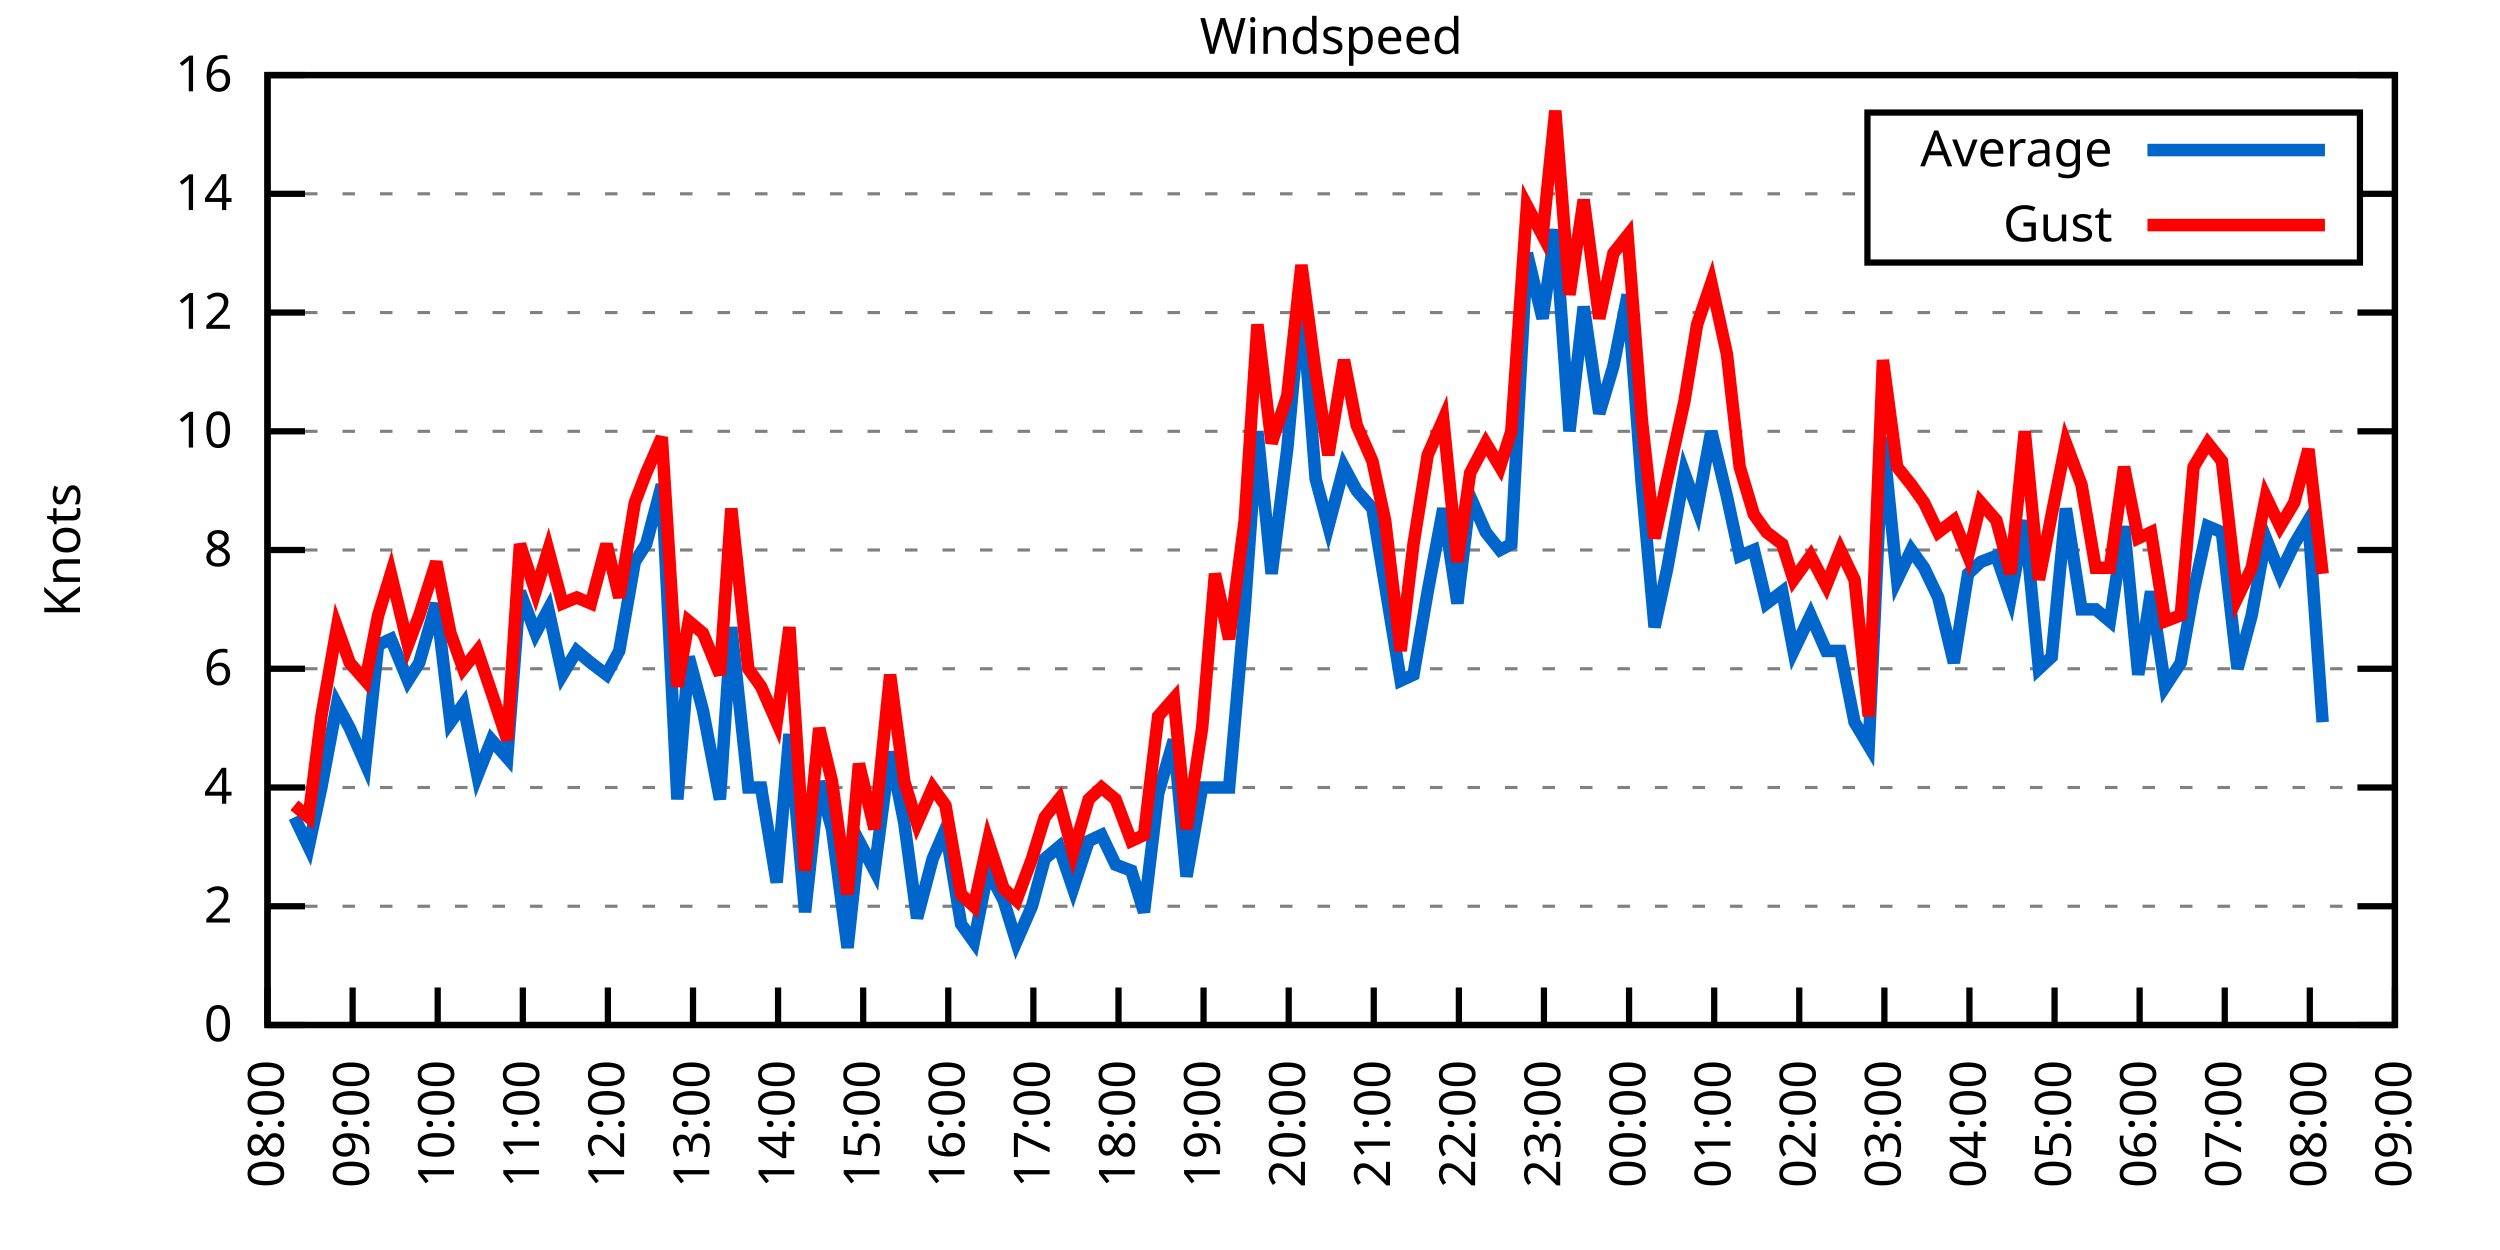
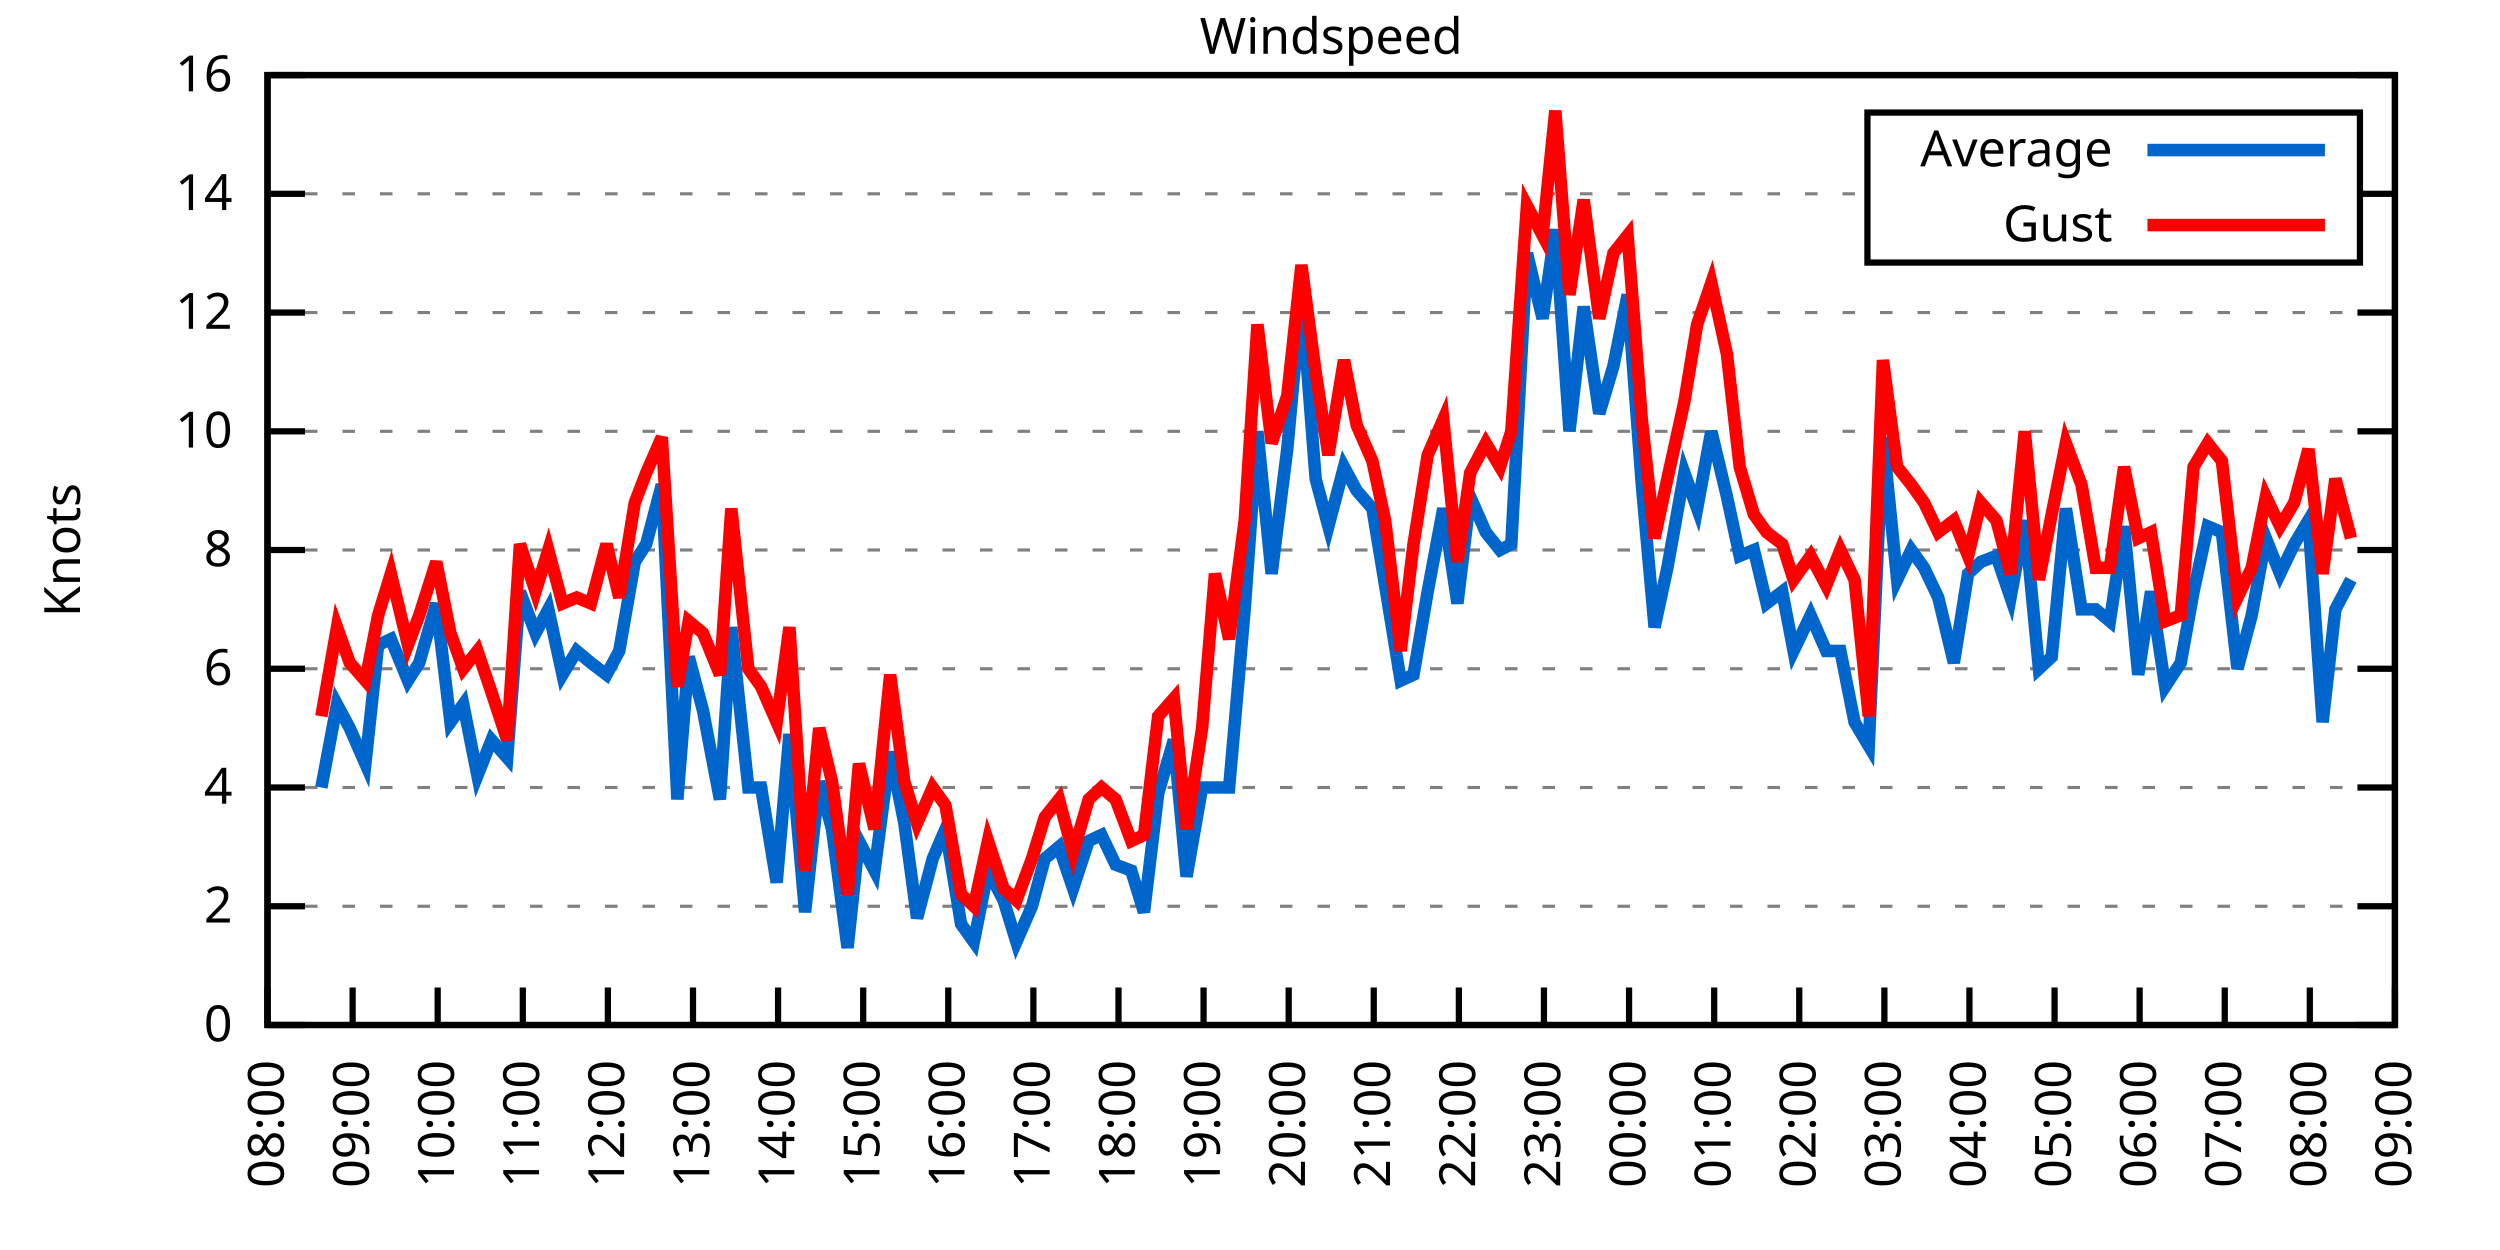
<svg xmlns="http://www.w3.org/2000/svg" xmlns:xlink="http://www.w3.org/1999/xlink" width="400" height="200" viewBox="0 0 400 200">
  <g id="gnuplot_canvas">
    <rect x="0" y="0" width="400" height="200" fill="none" />
    <defs>
      <circle id="gpDot" r="0.5" stroke-width="0.5" stroke="currentColor" />
      <path id="gpPt0" stroke-width="0.333" stroke="currentColor" d="M-1,0 h2 M0,-1 v2" />
      <path id="gpPt1" stroke-width="0.333" stroke="currentColor" d="M-1,-1 L1,1 M1,-1 L-1,1" />
      <path id="gpPt2" stroke-width="0.333" stroke="currentColor" d="M-1,0 L1,0 M0,-1 L0,1 M-1,-1 L1,1 M-1,1 L1,-1" />
      <rect id="gpPt3" stroke-width="0.333" stroke="currentColor" x="-1" y="-1" width="2" height="2" />
      <rect id="gpPt4" stroke-width="0.333" stroke="currentColor" fill="currentColor" x="-1" y="-1" width="2" height="2" />
      <circle id="gpPt5" stroke-width="0.333" stroke="currentColor" cx="0" cy="0" r="1" />
      <use xlink:href="#gpPt5" id="gpPt6" fill="currentColor" stroke="none" />
      <path id="gpPt7" stroke-width="0.333" stroke="currentColor" d="M0,-1.33 L-1.33,0.67 L1.33,0.67 z" />
      <use xlink:href="#gpPt7" id="gpPt8" fill="currentColor" stroke="none" />
      <use xlink:href="#gpPt7" id="gpPt9" stroke="currentColor" transform="rotate(180)" />
      <use xlink:href="#gpPt9" id="gpPt10" fill="currentColor" stroke="none" />
      <use xlink:href="#gpPt3" id="gpPt11" stroke="currentColor" transform="rotate(45)" />
      <use xlink:href="#gpPt11" id="gpPt12" fill="currentColor" stroke="none" />
      <path id="gpPt13" stroke-width="0.333" stroke="currentColor" d="M0,1.330 L1.265,0.411 L0.782,-1.067 L-0.782,-1.076 L-1.265,0.411 z" />
      <use xlink:href="#gpPt13" id="gpPt14" fill="currentColor" stroke="none" />
      <filter id="textbox" filterUnits="objectBoundingBox" x="0" y="0" height="1" width="1">
        <feFlood flood-color="white" flood-opacity="1" result="bgnd" />
        <feComposite in="SourceGraphic" in2="bgnd" operator="atop" />
      </filter>
      <filter id="greybox" filterUnits="objectBoundingBox" x="0" y="0" height="1" width="1">
        <feFlood flood-color="lightgrey" flood-opacity="1" result="grey" />
        <feComposite in="SourceGraphic" in2="grey" operator="atop" />
      </filter>
    </defs>
    <g fill="none" color="white" stroke="currentColor" stroke-width="1.00" stroke-linecap="butt" stroke-linejoin="miter">
</g>
    <g fill="none" color="black" stroke="currentColor" stroke-width="1.00" stroke-linecap="butt" stroke-linejoin="miter">
      <g stroke="none" shape-rendering="crispEdges">
        <polygon fill="rgb(255, 255, 255)" points="42.80,164.00 383.18,164.00 383.18,12.02 42.80,12.02 " />
      </g>
    </g>
    <g fill="none" color="black" stroke="currentColor" stroke-width="1.00" stroke-linecap="butt" stroke-linejoin="miter">
</g>
    <g fill="none" color="black" stroke="black" stroke-width="0.50" stroke-linecap="butt" stroke-linejoin="miter">
</g>
    <g fill="none" color="gray" stroke="currentColor" stroke-width="0.50" stroke-linecap="butt" stroke-linejoin="miter">
      <path stroke="gray" stroke-dasharray="2,4" class="gridline" d="M42.80,164.00 L383.19,164.00  " />
    </g>
    <g fill="none" color="gray" stroke="gray" stroke-width="1.00" stroke-linecap="butt" stroke-linejoin="miter">
</g>
    <g fill="none" color="black" stroke="currentColor" stroke-width="1.00" stroke-linecap="butt" stroke-linejoin="miter">
      <path stroke="black" d="M42.80,164.00 L48.80,164.00 M383.19,164.00 L377.19,164.00  " />
      <g transform="translate(37.20,166.60)" stroke="none" fill="black" font-family="Sans" font-size="8.00" text-anchor="end">
        <text>
          <tspan font-family="Sans"> 0</tspan>
        </text>
      </g>
    </g>
    <g fill="none" color="black" stroke="currentColor" stroke-width="1.00" stroke-linecap="butt" stroke-linejoin="miter">
</g>
    <g fill="none" color="black" stroke="black" stroke-width="0.50" stroke-linecap="butt" stroke-linejoin="miter">
</g>
    <g fill="none" color="gray" stroke="currentColor" stroke-width="0.50" stroke-linecap="butt" stroke-linejoin="miter">
      <path stroke="gray" stroke-dasharray="2,4" class="gridline" d="M42.80,145.00 L383.19,145.00  " />
    </g>
    <g fill="none" color="gray" stroke="gray" stroke-width="1.00" stroke-linecap="butt" stroke-linejoin="miter">
</g>
    <g fill="none" color="black" stroke="currentColor" stroke-width="1.00" stroke-linecap="butt" stroke-linejoin="miter">
      <path stroke="black" d="M42.80,145.00 L48.80,145.00 M383.19,145.00 L377.19,145.00  " />
      <g transform="translate(37.20,147.60)" stroke="none" fill="black" font-family="Sans" font-size="8.00" text-anchor="end">
        <text>
          <tspan font-family="Sans"> 2</tspan>
        </text>
      </g>
    </g>
    <g fill="none" color="black" stroke="currentColor" stroke-width="1.00" stroke-linecap="butt" stroke-linejoin="miter">
</g>
    <g fill="none" color="black" stroke="black" stroke-width="0.50" stroke-linecap="butt" stroke-linejoin="miter">
</g>
    <g fill="none" color="gray" stroke="currentColor" stroke-width="0.50" stroke-linecap="butt" stroke-linejoin="miter">
      <path stroke="gray" stroke-dasharray="2,4" class="gridline" d="M42.80,126.00 L383.19,126.00  " />
    </g>
    <g fill="none" color="gray" stroke="gray" stroke-width="1.00" stroke-linecap="butt" stroke-linejoin="miter">
</g>
    <g fill="none" color="black" stroke="currentColor" stroke-width="1.00" stroke-linecap="butt" stroke-linejoin="miter">
      <path stroke="black" d="M42.80,126.00 L48.80,126.00 M383.19,126.00 L377.19,126.00  " />
      <g transform="translate(37.20,128.60)" stroke="none" fill="black" font-family="Sans" font-size="8.00" text-anchor="end">
        <text>
          <tspan font-family="Sans"> 4</tspan>
        </text>
      </g>
    </g>
    <g fill="none" color="black" stroke="currentColor" stroke-width="1.00" stroke-linecap="butt" stroke-linejoin="miter">
</g>
    <g fill="none" color="black" stroke="black" stroke-width="0.50" stroke-linecap="butt" stroke-linejoin="miter">
</g>
    <g fill="none" color="gray" stroke="currentColor" stroke-width="0.50" stroke-linecap="butt" stroke-linejoin="miter">
      <path stroke="gray" stroke-dasharray="2,4" class="gridline" d="M42.80,107.00 L383.19,107.00  " />
    </g>
    <g fill="none" color="gray" stroke="gray" stroke-width="1.00" stroke-linecap="butt" stroke-linejoin="miter">
</g>
    <g fill="none" color="black" stroke="currentColor" stroke-width="1.00" stroke-linecap="butt" stroke-linejoin="miter">
      <path stroke="black" d="M42.80,107.00 L48.80,107.00 M383.19,107.00 L377.19,107.00  " />
      <g transform="translate(37.20,109.60)" stroke="none" fill="black" font-family="Sans" font-size="8.00" text-anchor="end">
        <text>
          <tspan font-family="Sans"> 6</tspan>
        </text>
      </g>
    </g>
    <g fill="none" color="black" stroke="currentColor" stroke-width="1.00" stroke-linecap="butt" stroke-linejoin="miter">
</g>
    <g fill="none" color="black" stroke="black" stroke-width="0.50" stroke-linecap="butt" stroke-linejoin="miter">
</g>
    <g fill="none" color="gray" stroke="currentColor" stroke-width="0.50" stroke-linecap="butt" stroke-linejoin="miter">
      <path stroke="gray" stroke-dasharray="2,4" class="gridline" d="M42.80,88.00 L383.19,88.00  " />
    </g>
    <g fill="none" color="gray" stroke="gray" stroke-width="1.00" stroke-linecap="butt" stroke-linejoin="miter">
</g>
    <g fill="none" color="black" stroke="currentColor" stroke-width="1.00" stroke-linecap="butt" stroke-linejoin="miter">
      <path stroke="black" d="M42.80,88.00 L48.80,88.00 M383.19,88.00 L377.19,88.00  " />
      <g transform="translate(37.20,90.60)" stroke="none" fill="black" font-family="Sans" font-size="8.00" text-anchor="end">
        <text>
          <tspan font-family="Sans"> 8</tspan>
        </text>
      </g>
    </g>
    <g fill="none" color="black" stroke="currentColor" stroke-width="1.00" stroke-linecap="butt" stroke-linejoin="miter">
</g>
    <g fill="none" color="black" stroke="black" stroke-width="0.50" stroke-linecap="butt" stroke-linejoin="miter">
</g>
    <g fill="none" color="gray" stroke="currentColor" stroke-width="0.50" stroke-linecap="butt" stroke-linejoin="miter">
      <path stroke="gray" stroke-dasharray="2,4" class="gridline" d="M42.80,69.01 L383.19,69.01  " />
    </g>
    <g fill="none" color="gray" stroke="gray" stroke-width="1.00" stroke-linecap="butt" stroke-linejoin="miter">
</g>
    <g fill="none" color="black" stroke="currentColor" stroke-width="1.00" stroke-linecap="butt" stroke-linejoin="miter">
      <path stroke="black" d="M42.80,69.01 L48.80,69.01 M383.19,69.01 L377.19,69.01  " />
      <g transform="translate(37.20,71.61)" stroke="none" fill="black" font-family="Sans" font-size="8.00" text-anchor="end">
        <text>
          <tspan font-family="Sans"> 10</tspan>
        </text>
      </g>
    </g>
    <g fill="none" color="black" stroke="currentColor" stroke-width="1.00" stroke-linecap="butt" stroke-linejoin="miter">
</g>
    <g fill="none" color="black" stroke="black" stroke-width="0.50" stroke-linecap="butt" stroke-linejoin="miter">
</g>
    <g fill="none" color="gray" stroke="currentColor" stroke-width="0.50" stroke-linecap="butt" stroke-linejoin="miter">
      <path stroke="gray" stroke-dasharray="2,4" class="gridline" d="M42.80,50.01 L383.19,50.01  " />
    </g>
    <g fill="none" color="gray" stroke="gray" stroke-width="1.00" stroke-linecap="butt" stroke-linejoin="miter">
</g>
    <g fill="none" color="black" stroke="currentColor" stroke-width="1.00" stroke-linecap="butt" stroke-linejoin="miter">
      <path stroke="black" d="M42.80,50.01 L48.80,50.01 M383.19,50.01 L377.19,50.01  " />
      <g transform="translate(37.20,52.61)" stroke="none" fill="black" font-family="Sans" font-size="8.00" text-anchor="end">
        <text>
          <tspan font-family="Sans"> 12</tspan>
        </text>
      </g>
    </g>
    <g fill="none" color="black" stroke="currentColor" stroke-width="1.00" stroke-linecap="butt" stroke-linejoin="miter">
</g>
    <g fill="none" color="black" stroke="black" stroke-width="0.50" stroke-linecap="butt" stroke-linejoin="miter">
</g>
    <g fill="none" color="gray" stroke="currentColor" stroke-width="0.50" stroke-linecap="butt" stroke-linejoin="miter">
      <path stroke="gray" stroke-dasharray="2,4" class="gridline" d="M42.80,31.01 L298.79,31.01 M377.59,31.01 L383.19,31.01  " />
    </g>
    <g fill="none" color="gray" stroke="gray" stroke-width="1.00" stroke-linecap="butt" stroke-linejoin="miter">
</g>
    <g fill="none" color="black" stroke="currentColor" stroke-width="1.00" stroke-linecap="butt" stroke-linejoin="miter">
      <path stroke="black" d="M42.80,31.01 L48.80,31.01 M383.19,31.01 L377.19,31.01  " />
      <g transform="translate(37.20,33.61)" stroke="none" fill="black" font-family="Sans" font-size="8.00" text-anchor="end">
        <text>
          <tspan font-family="Sans"> 14</tspan>
        </text>
      </g>
    </g>
    <g fill="none" color="black" stroke="currentColor" stroke-width="1.00" stroke-linecap="butt" stroke-linejoin="miter">
</g>
    <g fill="none" color="black" stroke="black" stroke-width="0.50" stroke-linecap="butt" stroke-linejoin="miter">
</g>
    <g fill="none" color="gray" stroke="currentColor" stroke-width="0.50" stroke-linecap="butt" stroke-linejoin="miter">
      <path stroke="gray" stroke-dasharray="2,4" class="gridline" d="M42.80,12.01 L383.19,12.01  " />
    </g>
    <g fill="none" color="gray" stroke="gray" stroke-width="1.00" stroke-linecap="butt" stroke-linejoin="miter">
</g>
    <g fill="none" color="black" stroke="currentColor" stroke-width="1.00" stroke-linecap="butt" stroke-linejoin="miter">
      <path stroke="black" d="M42.80,12.01 L48.80,12.01 M383.19,12.01 L377.19,12.01  " />
      <g transform="translate(37.20,14.61)" stroke="none" fill="black" font-family="Sans" font-size="8.00" text-anchor="end">
        <text>
          <tspan font-family="Sans"> 16</tspan>
        </text>
      </g>
    </g>
    <g fill="none" color="black" stroke="currentColor" stroke-width="1.00" stroke-linecap="butt" stroke-linejoin="miter">
      <path stroke="black" d="M42.80,164.00 L42.80,158.00  " />
      <g transform="translate(45.40,169.60) rotate(270.00)" stroke="none" fill="black" font-family="Sans" font-size="8.00" text-anchor="end">
        <text>
          <tspan font-family="Sans">08:00</tspan>
        </text>
      </g>
    </g>
    <g fill="none" color="black" stroke="currentColor" stroke-width="1.00" stroke-linecap="butt" stroke-linejoin="miter">
      <path stroke="black" d="M56.42,164.00 L56.42,158.00  " />
      <g transform="translate(59.02,169.60) rotate(270.00)" stroke="none" fill="black" font-family="Sans" font-size="8.00" text-anchor="end">
        <text>
          <tspan font-family="Sans">09:00</tspan>
        </text>
      </g>
    </g>
    <g fill="none" color="black" stroke="currentColor" stroke-width="1.00" stroke-linecap="butt" stroke-linejoin="miter">
      <path stroke="black" d="M70.03,164.00 L70.03,158.00  " />
      <g transform="translate(72.63,169.60) rotate(270.00)" stroke="none" fill="black" font-family="Sans" font-size="8.00" text-anchor="end">
        <text>
          <tspan font-family="Sans">10:00</tspan>
        </text>
      </g>
    </g>
    <g fill="none" color="black" stroke="currentColor" stroke-width="1.00" stroke-linecap="butt" stroke-linejoin="miter">
      <path stroke="black" d="M83.65,164.00 L83.65,158.00  " />
      <g transform="translate(86.25,169.60) rotate(270.00)" stroke="none" fill="black" font-family="Sans" font-size="8.00" text-anchor="end">
        <text>
          <tspan font-family="Sans">11:00</tspan>
        </text>
      </g>
    </g>
    <g fill="none" color="black" stroke="currentColor" stroke-width="1.00" stroke-linecap="butt" stroke-linejoin="miter">
      <path stroke="black" d="M97.26,164.00 L97.26,158.00  " />
      <g transform="translate(99.86,169.60) rotate(270.00)" stroke="none" fill="black" font-family="Sans" font-size="8.00" text-anchor="end">
        <text>
          <tspan font-family="Sans">12:00</tspan>
        </text>
      </g>
    </g>
    <g fill="none" color="black" stroke="currentColor" stroke-width="1.00" stroke-linecap="butt" stroke-linejoin="miter">
      <path stroke="black" d="M110.88,164.00 L110.88,158.00  " />
      <g transform="translate(113.48,169.60) rotate(270.00)" stroke="none" fill="black" font-family="Sans" font-size="8.00" text-anchor="end">
        <text>
          <tspan font-family="Sans">13:00</tspan>
        </text>
      </g>
    </g>
    <g fill="none" color="black" stroke="currentColor" stroke-width="1.00" stroke-linecap="butt" stroke-linejoin="miter">
      <path stroke="black" d="M124.49,164.00 L124.49,158.00  " />
      <g transform="translate(127.09,169.60) rotate(270.00)" stroke="none" fill="black" font-family="Sans" font-size="8.00" text-anchor="end">
        <text>
          <tspan font-family="Sans">14:00</tspan>
        </text>
      </g>
    </g>
    <g fill="none" color="black" stroke="currentColor" stroke-width="1.00" stroke-linecap="butt" stroke-linejoin="miter">
      <path stroke="black" d="M138.11,164.00 L138.11,158.00  " />
      <g transform="translate(140.71,169.60) rotate(270.00)" stroke="none" fill="black" font-family="Sans" font-size="8.00" text-anchor="end">
        <text>
          <tspan font-family="Sans">15:00</tspan>
        </text>
      </g>
    </g>
    <g fill="none" color="black" stroke="currentColor" stroke-width="1.00" stroke-linecap="butt" stroke-linejoin="miter">
      <path stroke="black" d="M151.72,164.00 L151.72,158.00  " />
      <g transform="translate(154.32,169.60) rotate(270.00)" stroke="none" fill="black" font-family="Sans" font-size="8.00" text-anchor="end">
        <text>
          <tspan font-family="Sans">16:00</tspan>
        </text>
      </g>
    </g>
    <g fill="none" color="black" stroke="currentColor" stroke-width="1.00" stroke-linecap="butt" stroke-linejoin="miter">
      <path stroke="black" d="M165.34,164.00 L165.34,158.00  " />
      <g transform="translate(167.94,169.60) rotate(270.00)" stroke="none" fill="black" font-family="Sans" font-size="8.00" text-anchor="end">
        <text>
          <tspan font-family="Sans">17:00</tspan>
        </text>
      </g>
    </g>
    <g fill="none" color="black" stroke="currentColor" stroke-width="1.00" stroke-linecap="butt" stroke-linejoin="miter">
      <path stroke="black" d="M178.96,164.00 L178.96,158.00  " />
      <g transform="translate(181.56,169.60) rotate(270.00)" stroke="none" fill="black" font-family="Sans" font-size="8.00" text-anchor="end">
        <text>
          <tspan font-family="Sans">18:00</tspan>
        </text>
      </g>
    </g>
    <g fill="none" color="black" stroke="currentColor" stroke-width="1.00" stroke-linecap="butt" stroke-linejoin="miter">
      <path stroke="black" d="M192.57,164.00 L192.57,158.00  " />
      <g transform="translate(195.17,169.60) rotate(270.00)" stroke="none" fill="black" font-family="Sans" font-size="8.00" text-anchor="end">
        <text>
          <tspan font-family="Sans">19:00</tspan>
        </text>
      </g>
    </g>
    <g fill="none" color="black" stroke="currentColor" stroke-width="1.00" stroke-linecap="butt" stroke-linejoin="miter">
      <path stroke="black" d="M206.19,164.00 L206.19,158.00  " />
      <g transform="translate(208.79,169.60) rotate(270.00)" stroke="none" fill="black" font-family="Sans" font-size="8.00" text-anchor="end">
        <text>
          <tspan font-family="Sans">20:00</tspan>
        </text>
      </g>
    </g>
    <g fill="none" color="black" stroke="currentColor" stroke-width="1.00" stroke-linecap="butt" stroke-linejoin="miter">
      <path stroke="black" d="M219.80,164.00 L219.80,158.00  " />
      <g transform="translate(222.40,169.60) rotate(270.00)" stroke="none" fill="black" font-family="Sans" font-size="8.00" text-anchor="end">
        <text>
          <tspan font-family="Sans">21:00</tspan>
        </text>
      </g>
    </g>
    <g fill="none" color="black" stroke="currentColor" stroke-width="1.00" stroke-linecap="butt" stroke-linejoin="miter">
      <path stroke="black" d="M233.42,164.00 L233.42,158.00  " />
      <g transform="translate(236.02,169.60) rotate(270.00)" stroke="none" fill="black" font-family="Sans" font-size="8.00" text-anchor="end">
        <text>
          <tspan font-family="Sans">22:00</tspan>
        </text>
      </g>
    </g>
    <g fill="none" color="black" stroke="currentColor" stroke-width="1.00" stroke-linecap="butt" stroke-linejoin="miter">
      <path stroke="black" d="M247.03,164.00 L247.03,158.00  " />
      <g transform="translate(249.63,169.60) rotate(270.00)" stroke="none" fill="black" font-family="Sans" font-size="8.00" text-anchor="end">
        <text>
          <tspan font-family="Sans">23:00</tspan>
        </text>
      </g>
    </g>
    <g fill="none" color="black" stroke="currentColor" stroke-width="1.00" stroke-linecap="butt" stroke-linejoin="miter">
      <path stroke="black" d="M260.65,164.00 L260.65,158.00  " />
      <g transform="translate(263.25,169.60) rotate(270.00)" stroke="none" fill="black" font-family="Sans" font-size="8.00" text-anchor="end">
        <text>
          <tspan font-family="Sans">00:00</tspan>
        </text>
      </g>
    </g>
    <g fill="none" color="black" stroke="currentColor" stroke-width="1.00" stroke-linecap="butt" stroke-linejoin="miter">
      <path stroke="black" d="M274.27,164.00 L274.27,158.00  " />
      <g transform="translate(276.87,169.60) rotate(270.00)" stroke="none" fill="black" font-family="Sans" font-size="8.00" text-anchor="end">
        <text>
          <tspan font-family="Sans">01:00</tspan>
        </text>
      </g>
    </g>
    <g fill="none" color="black" stroke="currentColor" stroke-width="1.00" stroke-linecap="butt" stroke-linejoin="miter">
      <path stroke="black" d="M287.88,164.00 L287.88,158.00  " />
      <g transform="translate(290.48,169.60) rotate(270.00)" stroke="none" fill="black" font-family="Sans" font-size="8.00" text-anchor="end">
        <text>
          <tspan font-family="Sans">02:00</tspan>
        </text>
      </g>
    </g>
    <g fill="none" color="black" stroke="currentColor" stroke-width="1.00" stroke-linecap="butt" stroke-linejoin="miter">
      <path stroke="black" d="M301.50,164.00 L301.50,158.00  " />
      <g transform="translate(304.10,169.60) rotate(270.00)" stroke="none" fill="black" font-family="Sans" font-size="8.00" text-anchor="end">
        <text>
          <tspan font-family="Sans">03:00</tspan>
        </text>
      </g>
    </g>
    <g fill="none" color="black" stroke="currentColor" stroke-width="1.00" stroke-linecap="butt" stroke-linejoin="miter">
      <path stroke="black" d="M315.11,164.00 L315.11,158.00  " />
      <g transform="translate(317.71,169.60) rotate(270.00)" stroke="none" fill="black" font-family="Sans" font-size="8.00" text-anchor="end">
        <text>
          <tspan font-family="Sans">04:00</tspan>
        </text>
      </g>
    </g>
    <g fill="none" color="black" stroke="currentColor" stroke-width="1.00" stroke-linecap="butt" stroke-linejoin="miter">
      <path stroke="black" d="M328.73,164.00 L328.73,158.00  " />
      <g transform="translate(331.33,169.60) rotate(270.00)" stroke="none" fill="black" font-family="Sans" font-size="8.00" text-anchor="end">
        <text>
          <tspan font-family="Sans">05:00</tspan>
        </text>
      </g>
    </g>
    <g fill="none" color="black" stroke="currentColor" stroke-width="1.00" stroke-linecap="butt" stroke-linejoin="miter">
      <path stroke="black" d="M342.34,164.00 L342.34,158.00  " />
      <g transform="translate(344.94,169.60) rotate(270.00)" stroke="none" fill="black" font-family="Sans" font-size="8.00" text-anchor="end">
        <text>
          <tspan font-family="Sans">06:00</tspan>
        </text>
      </g>
    </g>
    <g fill="none" color="black" stroke="currentColor" stroke-width="1.00" stroke-linecap="butt" stroke-linejoin="miter">
      <path stroke="black" d="M355.96,164.00 L355.96,158.00  " />
      <g transform="translate(358.56,169.60) rotate(270.00)" stroke="none" fill="black" font-family="Sans" font-size="8.00" text-anchor="end">
        <text>
          <tspan font-family="Sans">07:00</tspan>
        </text>
      </g>
    </g>
    <g fill="none" color="black" stroke="currentColor" stroke-width="1.00" stroke-linecap="butt" stroke-linejoin="miter">
      <path stroke="black" d="M369.57,164.00 L369.57,158.00  " />
      <g transform="translate(372.17,169.60) rotate(270.00)" stroke="none" fill="black" font-family="Sans" font-size="8.00" text-anchor="end">
        <text>
          <tspan font-family="Sans">08:00</tspan>
        </text>
      </g>
    </g>
    <g fill="none" color="black" stroke="currentColor" stroke-width="1.00" stroke-linecap="butt" stroke-linejoin="miter">
      <path stroke="black" d="M383.19,164.00 L383.19,158.00  " />
      <g transform="translate(385.79,169.60) rotate(270.00)" stroke="none" fill="black" font-family="Sans" font-size="8.00" text-anchor="end">
        <text>
          <tspan font-family="Sans">09:00</tspan>
        </text>
      </g>
    </g>
    <g fill="none" color="black" stroke="currentColor" stroke-width="1.00" stroke-linecap="butt" stroke-linejoin="miter">
</g>
    <g fill="none" color="black" stroke="currentColor" stroke-width="1.00" stroke-linecap="butt" stroke-linejoin="miter">
      <path stroke="black" d="M42.80,12.01 L42.80,164.00 L383.19,164.00 L383.19,12.01 L42.80,12.01 Z  " />
    </g>
    <g fill="none" color="black" stroke="currentColor" stroke-width="1.00" stroke-linecap="butt" stroke-linejoin="miter">
</g>
    <g fill="none" color="black" stroke="currentColor" stroke-width="1.00" stroke-linecap="butt" stroke-linejoin="miter">
      <path stroke="black" d="M298.79,42.01 L298.79,18.01 L377.59,18.01 L377.59,42.01 L298.79,42.01 Z  " />
    </g>
    <g id="Windspeed_plot_1">
      <g fill="none" color="white" stroke="black" stroke-width="2.00" stroke-linecap="butt" stroke-linejoin="miter">
</g>
      <g fill="none" color="black" stroke="currentColor" stroke-width="2.00" stroke-linecap="butt" stroke-linejoin="miter">
        <g transform="translate(337.99,26.61)" stroke="none" fill="black" font-family="Sans" font-size="8.00" text-anchor="end">
          <text>
            <tspan font-family="Sans">Average</tspan>
          </text>
        </g>
      </g>
      <g fill="none" color="black" stroke="currentColor" stroke-width="2.00" stroke-linecap="butt" stroke-linejoin="miter">
-         <path stroke="rgb(  0, 102, 204)" d="M343.59,24.01 L371.99,24.01 M47.11,130.75 L49.38,135.50 L51.42,126.00 L53.92,112.70 L55.96,116.50 L58.46,122.20   L60.50,103.20 L62.54,102.25 L65.27,108.90 L67.08,106.05 L69.80,96.55 L72.07,115.55 L74.12,112.70 L76.39,124.10   L78.65,118.40 L81.15,121.25 L83.19,94.65 L85.69,101.30 L87.73,97.50 L90.00,107.95 L92.27,104.15 L94.54,106.05   L97.04,107.95 L99.08,104.15 L101.57,89.90 L103.39,87.06 L105.89,77.56 L108.38,127.90 L110.20,105.10 L112.47,113.65   L115.19,127.90 L117.01,100.35 L119.73,126.00 L121.77,126.00 L124.27,141.20 L126.31,117.45 L128.81,145.95 L131.07,125.05   L133.12,132.65 L135.61,151.65 L137.43,134.55 L139.92,139.30 L142.42,120.30 L144.69,131.70 L146.73,146.90 L149.23,137.40   L151.27,132.65 L153.77,147.85 L155.81,150.70 L158.08,139.30 L160.57,144.05 L162.62,150.70 L165.11,145.00 L167.16,137.40   L169.43,135.50 L171.69,142.15 L174.19,134.55 L176.23,133.60 L178.50,138.35 L181.00,139.30 L183.04,145.95 L185.31,126.95   L187.81,118.40 L189.85,140.25 L192.34,126.00 L194.39,126.00 L196.66,126.00 L199.15,97.50 L201.19,69.01 L203.46,91.80   L205.96,71.86 L208.23,47.16 L210.50,76.61 L212.54,84.21 L215.04,74.71 L217.08,78.51 L219.58,81.36 L221.62,93.70   L224.11,108.90 L226.16,107.95 L228.43,94.65 L230.92,81.36 L233.19,96.55 L235.23,79.46 L237.73,85.16 L240.00,88.00   L241.81,87.06 L244.31,40.51 L246.81,50.96 L248.85,36.71 L251.12,69.01 L253.39,49.06 L255.88,66.16 L258.15,58.56   L260.42,47.16 L262.69,77.56 L264.73,100.35 L266.78,90.85 L269.50,75.66 L271.54,81.36 L273.81,69.01 L276.31,79.46   L278.35,88.95 L280.62,88.00 L282.66,96.55 L285.16,94.65 L286.97,104.15 L289.70,98.45 L292.19,104.15 L294.46,104.15   L296.73,115.55 L299.00,119.35 L301.27,69.96 L303.54,92.75 L305.81,88.00 L307.85,90.85 L310.12,95.60 L312.62,106.05   L314.89,91.80 L316.93,89.90 L319.42,88.95 L321.69,95.60 L323.96,83.26 L326.23,107.00 L328.27,105.10 L330.54,81.36   L333.04,97.50 L335.31,97.50 L337.58,99.40 L339.85,84.21 L342.12,107.95 L344.16,94.65 L346.43,109.85 L348.92,106.05   L350.97,94.65 L353.24,84.21 L355.50,85.16 L358.00,107.00 L360.27,98.45 L362.54,86.11 L364.81,91.80 L367.08,87.06   L369.35,83.26 L371.62,115.55  " />
+         <path stroke="rgb(  0, 102, 204)" d="M343.59,24.01 L371.99,24.01 M51.42,126.00 L53.92,112.70 L55.96,116.50 L58.46,122.20 L60.50,103.20 L62.54,102.25   L65.27,108.90 L67.08,106.05 L69.80,96.55 L72.07,115.55 L74.12,112.70 L76.39,124.10 L78.65,118.40 L81.15,121.25   L83.19,94.65 L85.69,101.30 L87.73,97.50 L90.00,107.95 L92.27,104.15 L94.54,106.05 L97.04,107.95 L99.08,104.15   L101.57,89.90 L103.39,87.06 L105.89,77.56 L108.38,127.90 L110.20,105.10 L112.47,113.65 L115.19,127.90 L117.01,100.35   L119.73,126.00 L121.77,126.00 L124.27,141.20 L126.31,117.45 L128.81,145.95 L131.07,125.05 L133.12,132.65 L135.61,151.65   L137.43,134.55 L139.92,139.30 L142.42,120.30 L144.69,131.70 L146.73,146.90 L149.23,137.40 L151.27,132.65 L153.77,147.85   L155.81,150.70 L158.08,139.30 L160.57,144.05 L162.62,150.70 L165.11,145.00 L167.16,137.40 L169.43,135.50 L171.69,142.15   L174.19,134.55 L176.23,133.60 L178.50,138.35 L181.00,139.30 L183.04,145.95 L185.31,126.95 L187.81,118.40 L189.85,140.25   L192.34,126.00 L194.39,126.00 L196.66,126.00 L199.15,97.50 L201.19,69.01 L203.46,91.80 L205.96,71.86 L208.23,47.16   L210.50,76.61 L212.54,84.21 L215.04,74.71 L217.08,78.51 L219.58,81.36 L221.62,93.70 L224.11,108.90 L226.16,107.95   L228.43,94.65 L230.92,81.36 L233.19,96.55 L235.23,79.46 L237.73,85.16 L240.00,88.00 L241.81,87.06 L244.31,40.51   L246.81,50.96 L248.85,36.71 L251.12,69.01 L253.39,49.06 L255.88,66.16 L258.15,58.56 L260.42,47.16 L262.69,77.56   L264.73,100.35 L266.78,90.85 L269.50,75.66 L271.54,81.36 L273.81,69.01 L276.31,79.46 L278.35,88.95 L280.62,88.00   L282.66,96.55 L285.16,94.65 L286.97,104.15 L289.70,98.45 L292.19,104.15 L294.46,104.15 L296.73,115.55 L299.00,119.35   L301.27,69.96 L303.54,92.75 L305.81,88.00 L307.85,90.85 L310.12,95.60 L312.62,106.05 L314.89,91.80 L316.93,89.90   L319.42,88.95 L321.69,95.60 L323.96,83.26 L326.23,107.00 L328.27,105.10 L330.54,81.36 L333.04,97.50 L335.31,97.50   L337.58,99.40 L339.85,84.21 L342.12,107.95 L344.16,94.65 L346.43,109.85 L348.92,106.05 L350.97,94.65 L353.24,84.21   L355.50,85.16 L358.00,107.00 L360.27,98.45 L362.54,86.11 L364.81,91.80 L367.08,87.06 L369.35,83.26 L371.62,115.55   L373.66,97.50 L376.16,92.75  " />
      </g>
    </g>
    <g id="Windspeed_plot_2">
      <g fill="none" color="black" stroke="currentColor" stroke-width="2.00" stroke-linecap="butt" stroke-linejoin="miter">
        <g transform="translate(337.99,38.61)" stroke="none" fill="black" font-family="Sans" font-size="8.00" text-anchor="end">
          <text>
            <tspan font-family="Sans">Gust</tspan>
          </text>
        </g>
      </g>
      <g fill="none" color="black" stroke="currentColor" stroke-width="2.00" stroke-linecap="butt" stroke-linejoin="miter">
-         <path stroke="rgb(255,   0,   0)" d="M343.59,36.01 L371.99,36.01 M47.11,128.85 L49.38,130.75 L51.42,114.60 L53.92,100.35 L55.96,106.05 L58.46,108.90   L60.50,98.45 L62.54,91.80 L65.27,103.20 L67.08,98.45 L69.80,89.90 L72.07,101.30 L74.12,107.00 L76.39,104.15   L78.65,110.80 L81.15,118.40 L83.19,87.06 L85.69,94.65 L87.73,88.00 L90.00,96.55 L92.27,95.60 L94.54,96.55   L97.04,87.06 L99.08,95.60 L101.57,80.41 L103.39,75.66 L105.89,69.96 L108.38,109.85 L110.20,99.40 L112.47,101.30   L115.19,107.95 L117.01,81.36 L119.73,107.00 L121.77,109.85 L124.27,115.55 L126.31,100.35 L128.81,139.30 L131.07,116.50   L133.12,125.05 L135.61,143.10 L137.43,122.20 L139.92,132.65 L142.42,107.95 L144.69,125.05 L146.73,131.70 L149.23,126.00   L151.27,128.85 L153.77,143.10 L155.81,145.00 L158.08,134.55 L160.57,142.15 L162.62,144.05 L165.11,137.40 L167.16,130.75   L169.43,127.90 L171.69,136.45 L174.19,127.90 L176.23,126.00 L178.50,127.90 L181.00,134.55 L183.04,133.60 L185.31,114.60   L187.81,111.75 L189.85,132.65 L192.34,116.50 L194.39,91.80 L196.66,102.25 L199.15,83.26 L201.19,51.91 L203.46,70.91   L205.96,63.31 L208.23,42.41 L210.50,59.51 L212.54,72.81 L215.04,57.61 L217.08,68.06 L219.58,73.76 L221.62,83.26   L224.11,104.15 L226.16,87.06 L228.43,72.81 L230.92,67.11 L233.19,89.90 L235.23,75.66 L237.73,70.91 L240.00,74.71   L241.81,69.01 L244.31,32.91 L246.81,37.66 L248.85,17.71 L251.12,47.16 L253.39,31.96 L255.88,50.96 L258.15,40.51   L260.42,37.66 L262.69,67.11 L264.73,86.11 L266.78,76.61 L269.50,64.26 L271.54,51.91 L273.81,45.26 L276.31,56.66   L278.35,74.71 L280.62,82.31 L282.66,85.16 L285.16,87.06 L286.97,92.75 L289.70,88.95 L292.19,93.70 L294.46,88.00   L296.73,92.75 L299.00,114.60 L301.27,57.61 L303.54,74.71 L305.81,77.56 L307.85,80.41 L310.12,85.16 L312.62,83.26   L314.89,88.95 L316.93,80.41 L319.42,83.26 L321.69,91.80 L323.96,69.01 L326.23,92.75 L328.27,82.31 L330.54,70.91   L333.04,77.56 L335.31,90.85 L337.58,90.85 L339.85,74.71 L342.12,86.11 L344.16,85.16 L346.43,99.40 L348.92,98.45   L350.97,74.71 L353.24,70.91 L355.50,73.76 L358.00,95.60 L360.27,90.85 L362.54,79.46 L364.81,84.21 L367.08,80.41   L369.35,71.86 L371.62,91.80  " />
+         <path stroke="rgb(255,   0,   0)" d="M343.59,36.01 L371.99,36.01 M51.42,114.60 L53.92,100.35 L55.96,106.05 L58.46,108.90 L60.50,98.45 L62.54,91.80   L65.27,103.20 L67.08,98.45 L69.80,89.90 L72.07,101.30 L74.12,107.00 L76.39,104.15 L78.65,110.80 L81.15,118.40   L83.19,87.06 L85.69,94.65 L87.73,88.00 L90.00,96.55 L92.27,95.60 L94.54,96.55 L97.04,87.06 L99.08,95.60   L101.57,80.41 L103.39,75.66 L105.89,69.96 L108.38,109.85 L110.20,99.40 L112.47,101.30 L115.19,107.95 L117.01,81.36   L119.73,107.00 L121.77,109.85 L124.27,115.55 L126.31,100.35 L128.81,139.30 L131.07,116.50 L133.12,125.05 L135.61,143.10   L137.43,122.20 L139.92,132.65 L142.42,107.95 L144.69,125.05 L146.73,131.70 L149.23,126.00 L151.27,128.85 L153.77,143.10   L155.81,145.00 L158.08,134.55 L160.57,142.15 L162.62,144.05 L165.11,137.40 L167.16,130.75 L169.43,127.90 L171.69,136.45   L174.19,127.90 L176.23,126.00 L178.50,127.90 L181.00,134.55 L183.04,133.60 L185.31,114.60 L187.81,111.75 L189.85,132.65   L192.34,116.50 L194.39,91.80 L196.66,102.25 L199.15,83.26 L201.19,51.91 L203.46,70.91 L205.96,63.31 L208.23,42.41   L210.50,59.51 L212.54,72.81 L215.04,57.61 L217.08,68.06 L219.58,73.76 L221.62,83.26 L224.11,104.15 L226.16,87.06   L228.43,72.81 L230.92,67.11 L233.19,89.90 L235.23,75.66 L237.73,70.91 L240.00,74.71 L241.81,69.01 L244.31,32.91   L246.81,37.66 L248.85,17.71 L251.12,47.16 L253.39,31.96 L255.88,50.96 L258.15,40.51 L260.42,37.66 L262.69,67.11   L264.73,86.11 L266.78,76.61 L269.50,64.26 L271.54,51.91 L273.81,45.26 L276.31,56.66 L278.35,74.71 L280.62,82.31   L282.66,85.16 L285.16,87.06 L286.97,92.75 L289.70,88.95 L292.19,93.70 L294.46,88.00 L296.73,92.75 L299.00,114.60   L301.27,57.61 L303.54,74.71 L305.81,77.56 L307.85,80.41 L310.12,85.16 L312.62,83.26 L314.89,88.95 L316.93,80.41   L319.42,83.26 L321.69,91.80 L323.96,69.01 L326.23,92.75 L328.27,82.31 L330.54,70.91 L333.04,77.56 L335.31,90.85   L337.58,90.85 L339.85,74.71 L342.12,86.11 L344.16,85.16 L346.43,99.40 L348.92,98.45 L350.97,74.71 L353.24,70.91   L355.50,73.76 L358.00,95.60 L360.27,90.85 L362.54,79.46 L364.81,84.21 L367.08,80.41 L369.35,71.86 L371.62,91.80   L373.66,76.61 L376.16,86.11  " />
      </g>
    </g>
    <g fill="none" color="black" stroke="currentColor" stroke-width="2.00" stroke-linecap="butt" stroke-linejoin="miter">
</g>
    <g fill="none" color="black" stroke="black" stroke-width="1.00" stroke-linecap="butt" stroke-linejoin="miter">
</g>
    <g fill="none" color="black" stroke="currentColor" stroke-width="1.00" stroke-linecap="butt" stroke-linejoin="miter">
      <path stroke="black" d="M42.80,12.01 L42.80,164.00 L383.19,164.00 L383.19,12.01 L42.80,12.01 Z  " />
      <g transform="translate(12.80,88.01) rotate(270.00)" stroke="none" fill="black" font-family="Sans" font-size="8.00" text-anchor="middle">
        <text>
          <tspan font-family="Sans">Knots</tspan>
        </text>
      </g>
    </g>
    <g fill="none" color="black" stroke="currentColor" stroke-width="1.00" stroke-linecap="butt" stroke-linejoin="miter">
</g>
    <g fill="none" color="black" stroke="currentColor" stroke-width="1.00" stroke-linecap="butt" stroke-linejoin="miter">
      <g transform="translate(212.99,8.61)" stroke="none" fill="black" font-family="Sans" font-size="8.00" text-anchor="middle">
        <text>
          <tspan font-family="Sans">Windspeed</tspan>
        </text>
      </g>
    </g>
    <g fill="none" color="black" stroke="currentColor" stroke-width="1.00" stroke-linecap="butt" stroke-linejoin="miter">
</g>
  </g>
</svg>
